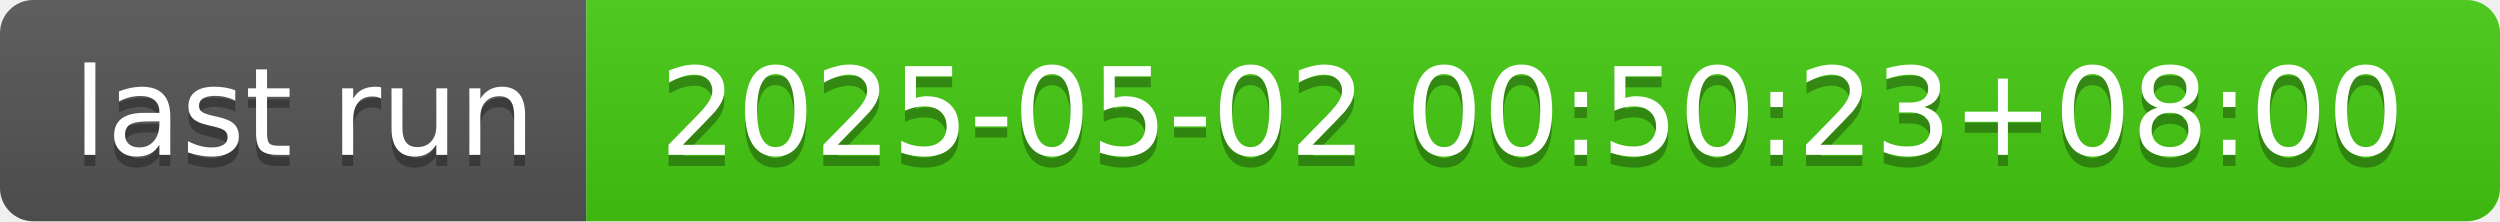
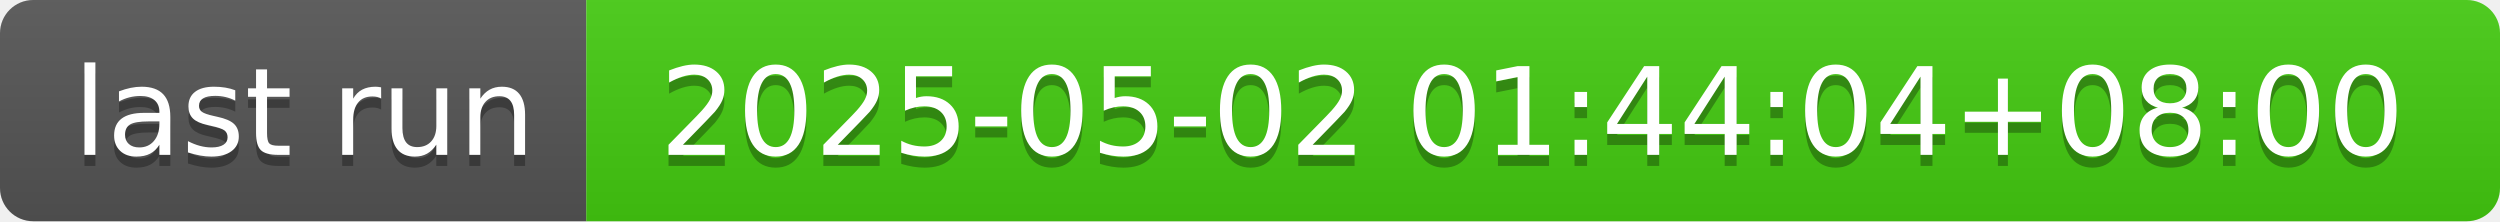
- <svg xmlns="http://www.w3.org/2000/svg" width="226" height="20" role="img" aria-label="last run: 2025-05-02 00:50:23+08:00">
+ <svg xmlns="http://www.w3.org/2000/svg" width="226" height="20" role="img" aria-label="last run: 2025-05-02 01:44:04+08:00">
  <linearGradient id="s" x2="0" y2="100%">
    <stop offset="0" stop-color="#bbb" stop-opacity=".1" />
    <stop offset="1" stop-opacity=".1" />
  </linearGradient>
  <clipPath id="r">
    <rect width="226" height="20" rx="3" fill="#fff" />
  </clipPath>
  <g clip-path="url(#r)">
    <rect width="53" height="20" fill="#555" />
    <rect x="53" width="173" height="20" fill="#4c1" />
    <rect width="226" height="20" fill="url(#s)" />
  </g>
  <g fill="#fff" text-anchor="middle" font-family="Verdana,Geneva,DejaVu Sans,sans-serif" text-rendering="geometricPrecision" font-size="110">
    <text aria-hidden="true" x="275" y="150" fill="#010101" fill-opacity=".3" transform="scale(.1)" textLength="430">last run</text>
    <text x="275" y="140" transform="scale(.1)" fill="#fff" textLength="430">last run</text>
-     <text aria-hidden="true" x="1385" y="150" fill="#010101" fill-opacity=".3" transform="scale(.1)" textLength="1630">2025-05-02 00:50:23+08:00</text>
-     <text x="1385" y="140" transform="scale(.1)" fill="#fff" textLength="1630">2025-05-02 00:50:23+08:00</text>
+     <text aria-hidden="true" x="1385" y="150" fill="#010101" fill-opacity=".3" transform="scale(.1)" textLength="1630">2025-05-02 01:44:04+08:00</text>
+     <text x="1385" y="140" transform="scale(.1)" fill="#fff" textLength="1630">2025-05-02 01:44:04+08:00</text>
  </g>
</svg>
